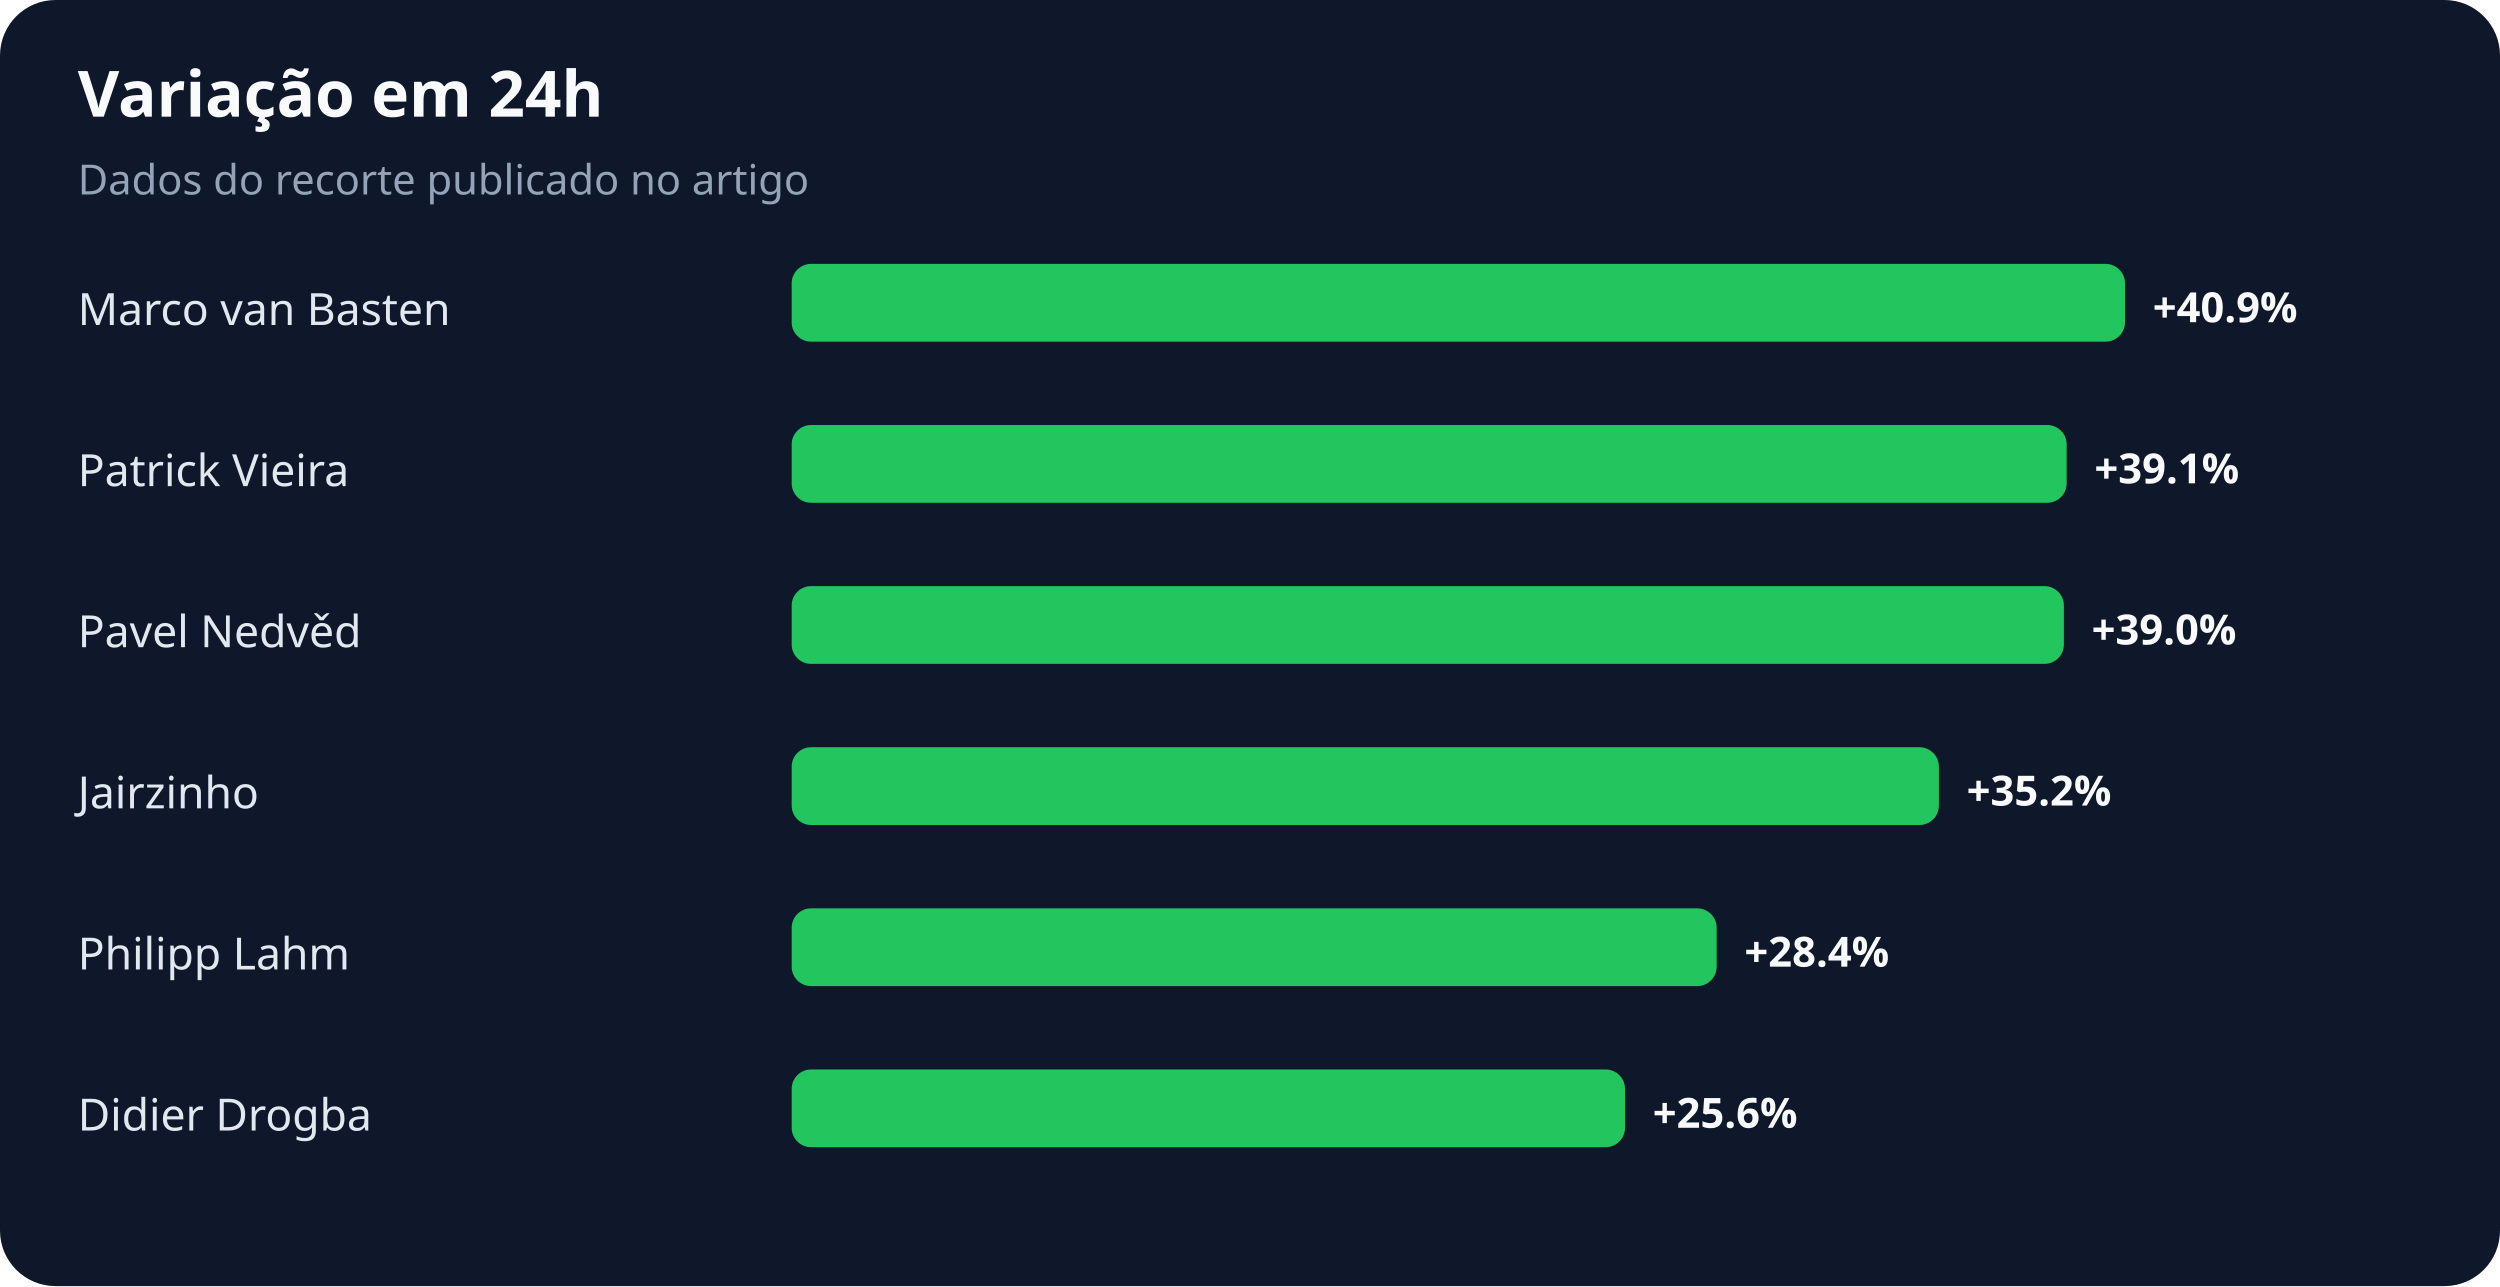
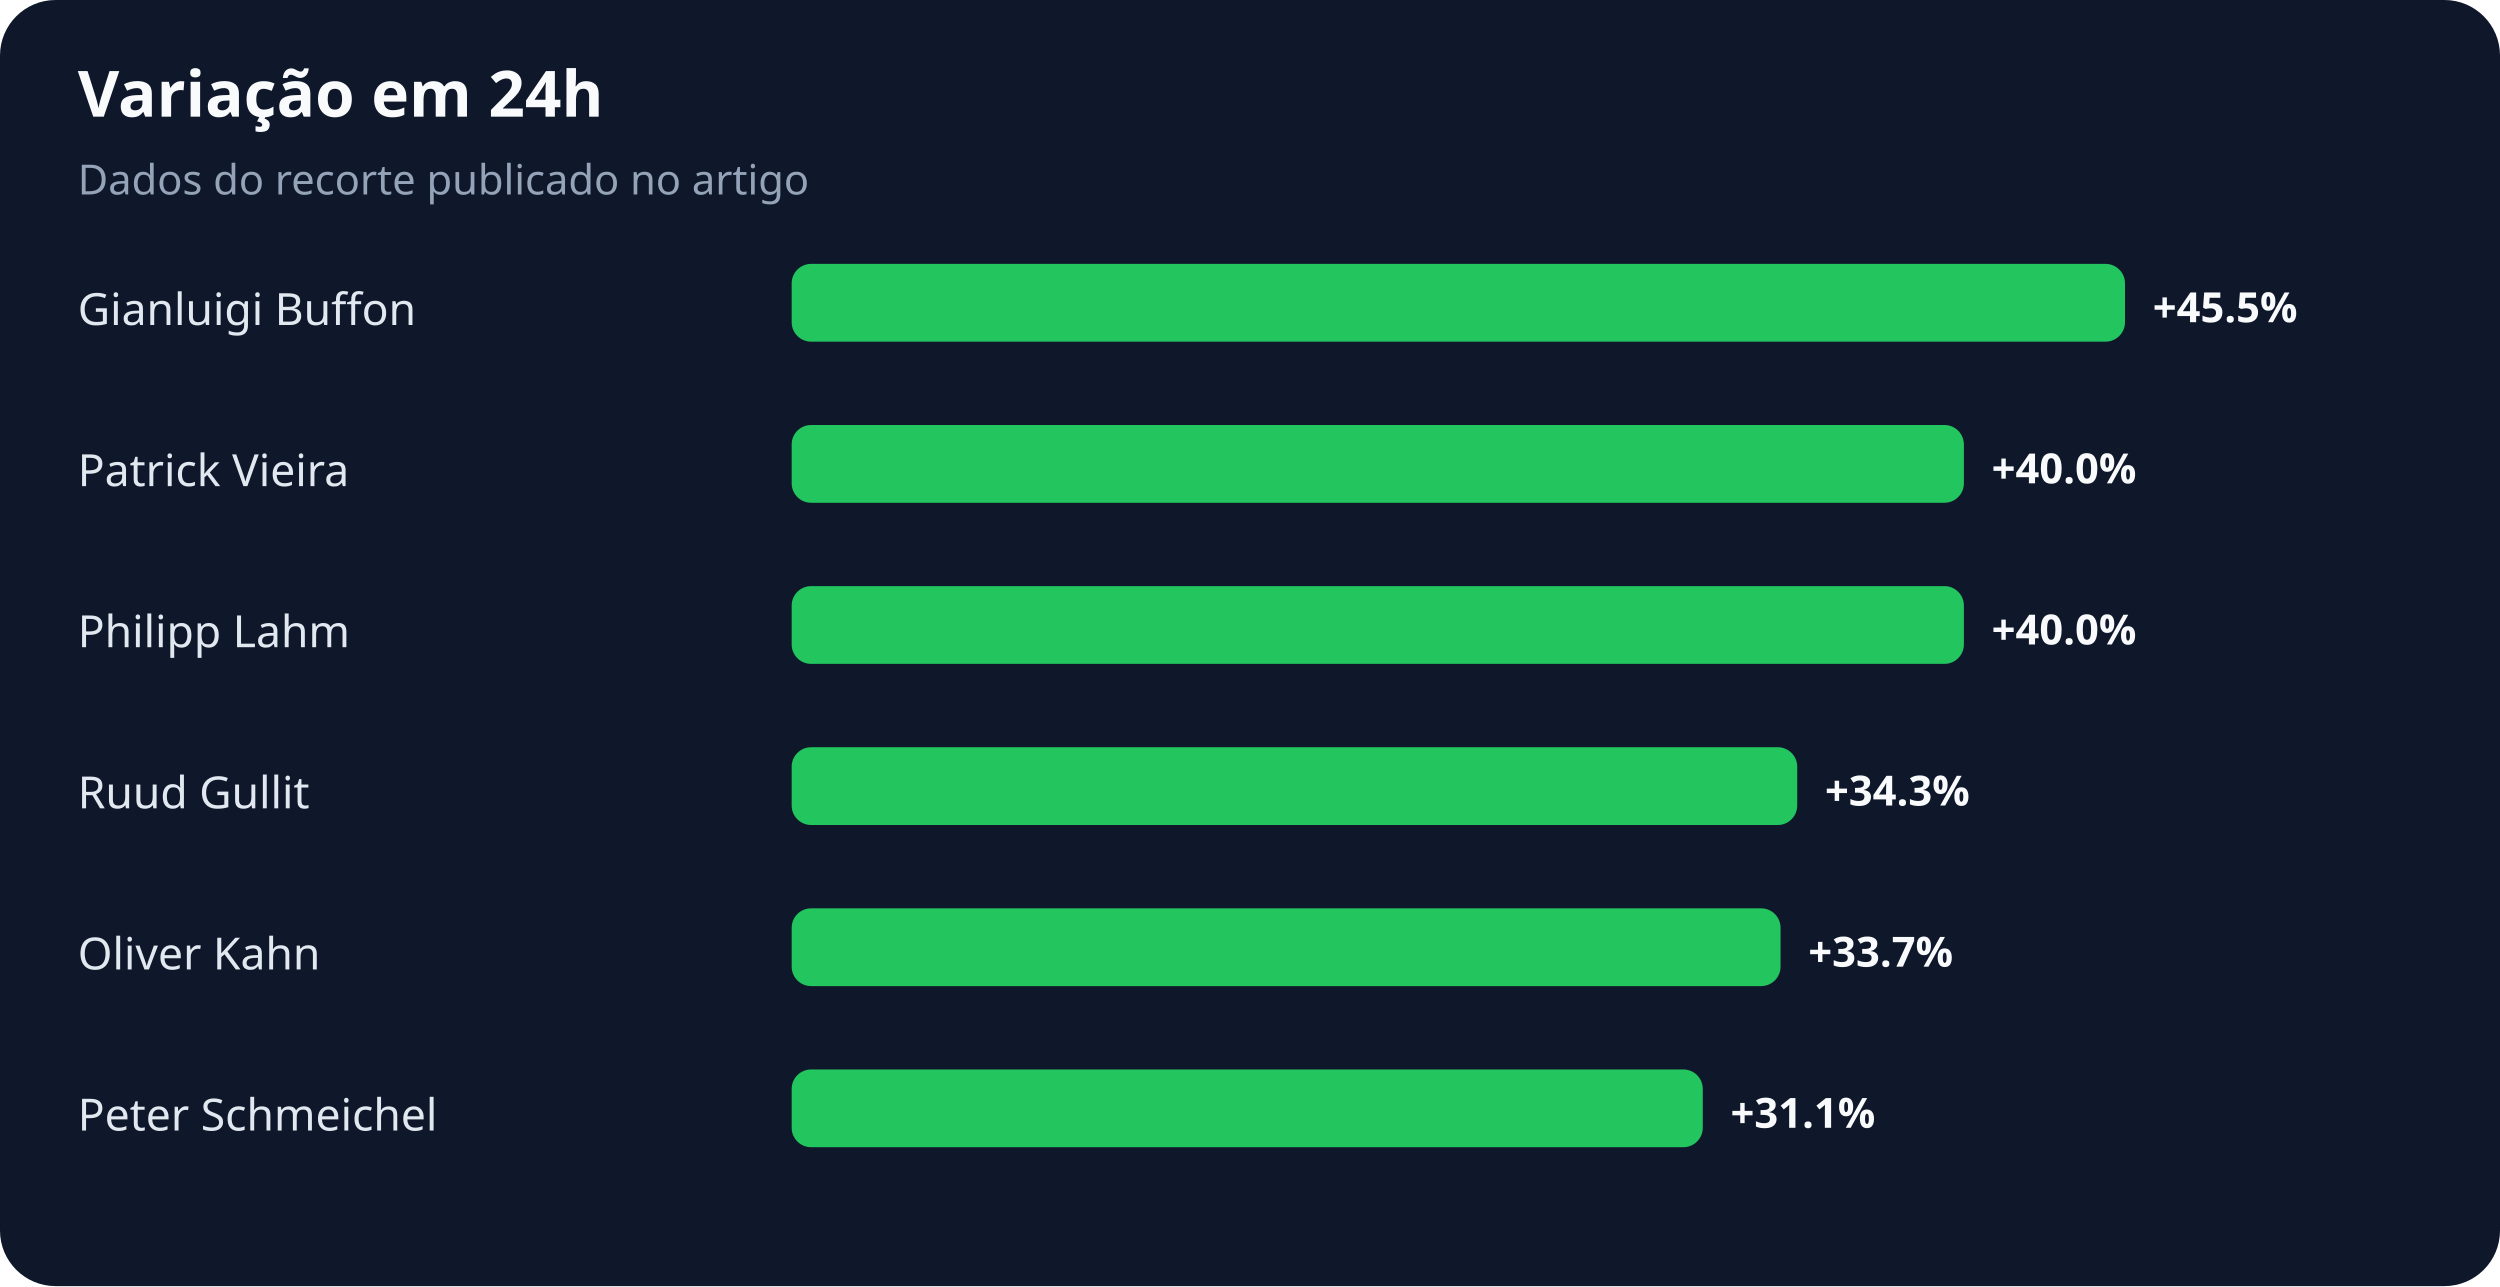
<svg xmlns="http://www.w3.org/2000/svg" width="900" height="463" viewBox="0 0 900 463" role="img" aria-labelledby="title desc">
  <rect width="100%" height="100%" rx="20" fill="#0f172a" />
  <text x="28" y="42" fill="#f8fafc" font-family="system-ui,sans-serif" font-size="23" font-weight="700">Variação em 24h</text>
  <text x="28" y="70" fill="#94a3b8" font-family="system-ui,sans-serif" font-size="15">Dados do recorte publicado no artigo</text>
-   <text x="28" y="117" fill="#e2e8f0" font-family="system-ui,sans-serif" font-size="16">Marco van Basten</text>
+   <text x="28" y="117" fill="#e2e8f0" font-family="system-ui,sans-serif" font-size="16">Gianluigi Buffon</text>
  <rect x="285" y="95" width="480" height="28" rx="7" fill="#22c55e" />
-   <text x="775" y="116" fill="#f8fafc" font-family="system-ui,sans-serif" font-size="15" font-weight="700">+40.9%</text>
+   <text x="775" y="116" fill="#f8fafc" font-family="system-ui,sans-serif" font-size="15" font-weight="700">+45.5%</text>
  <text x="28" y="175" fill="#e2e8f0" font-family="system-ui,sans-serif" font-size="16">Patrick Vieira</text>
-   <rect x="285" y="153" width="459" height="28" rx="7" fill="#22c55e" />
-   <text x="754" y="174" fill="#f8fafc" font-family="system-ui,sans-serif" font-size="15" font-weight="700">+39.1%</text>
-   <text x="28" y="233" fill="#e2e8f0" font-family="system-ui,sans-serif" font-size="16">Pavel Nedvěd</text>
-   <rect x="285" y="211" width="458" height="28" rx="7" fill="#22c55e" />
-   <text x="753" y="232" fill="#f8fafc" font-family="system-ui,sans-serif" font-size="15" font-weight="700">+39.0%</text>
-   <text x="28" y="291" fill="#e2e8f0" font-family="system-ui,sans-serif" font-size="16">Jairzinho</text>
-   <rect x="285" y="269" width="413" height="28" rx="7" fill="#22c55e" />
-   <text x="708" y="290" fill="#f8fafc" font-family="system-ui,sans-serif" font-size="15" font-weight="700">+35.2%</text>
-   <text x="28" y="349" fill="#e2e8f0" font-family="system-ui,sans-serif" font-size="16">Philipp Lahm</text>
-   <rect x="285" y="327" width="333" height="28" rx="7" fill="#22c55e" />
-   <text x="628" y="348" fill="#f8fafc" font-family="system-ui,sans-serif" font-size="15" font-weight="700">+28.4%</text>
-   <text x="28" y="407" fill="#e2e8f0" font-family="system-ui,sans-serif" font-size="16">Didier Drogba</text>
-   <rect x="285" y="385" width="300" height="28" rx="7" fill="#22c55e" />
-   <text x="595" y="406" fill="#f8fafc" font-family="system-ui,sans-serif" font-size="15" font-weight="700">+25.6%</text>
+   <rect x="285" y="153" width="422" height="28" rx="7" fill="#22c55e" />
+   <text x="717" y="174" fill="#f8fafc" font-family="system-ui,sans-serif" font-size="15" font-weight="700">+40.0%</text>
+   <text x="28" y="233" fill="#e2e8f0" font-family="system-ui,sans-serif" font-size="16">Philipp Lahm</text>
+   <rect x="285" y="211" width="422" height="28" rx="7" fill="#22c55e" />
+   <text x="717" y="232" fill="#f8fafc" font-family="system-ui,sans-serif" font-size="15" font-weight="700">+40.0%</text>
+   <text x="28" y="291" fill="#e2e8f0" font-family="system-ui,sans-serif" font-size="16">Ruud Gullit</text>
+   <rect x="285" y="269" width="362" height="28" rx="7" fill="#22c55e" />
+   <text x="657" y="290" fill="#f8fafc" font-family="system-ui,sans-serif" font-size="15" font-weight="700">+34.3%</text>
+   <text x="28" y="349" fill="#e2e8f0" font-family="system-ui,sans-serif" font-size="16">Oliver Kahn</text>
+   <rect x="285" y="327" width="356" height="28" rx="7" fill="#22c55e" />
+   <text x="651" y="348" fill="#f8fafc" font-family="system-ui,sans-serif" font-size="15" font-weight="700">+33.7%</text>
+   <text x="28" y="407" fill="#e2e8f0" font-family="system-ui,sans-serif" font-size="16">Peter Schmeichel</text>
+   <rect x="285" y="385" width="328" height="28" rx="7" fill="#22c55e" />
+   <text x="623" y="406" fill="#f8fafc" font-family="system-ui,sans-serif" font-size="15" font-weight="700">+31.1%</text>
</svg>
